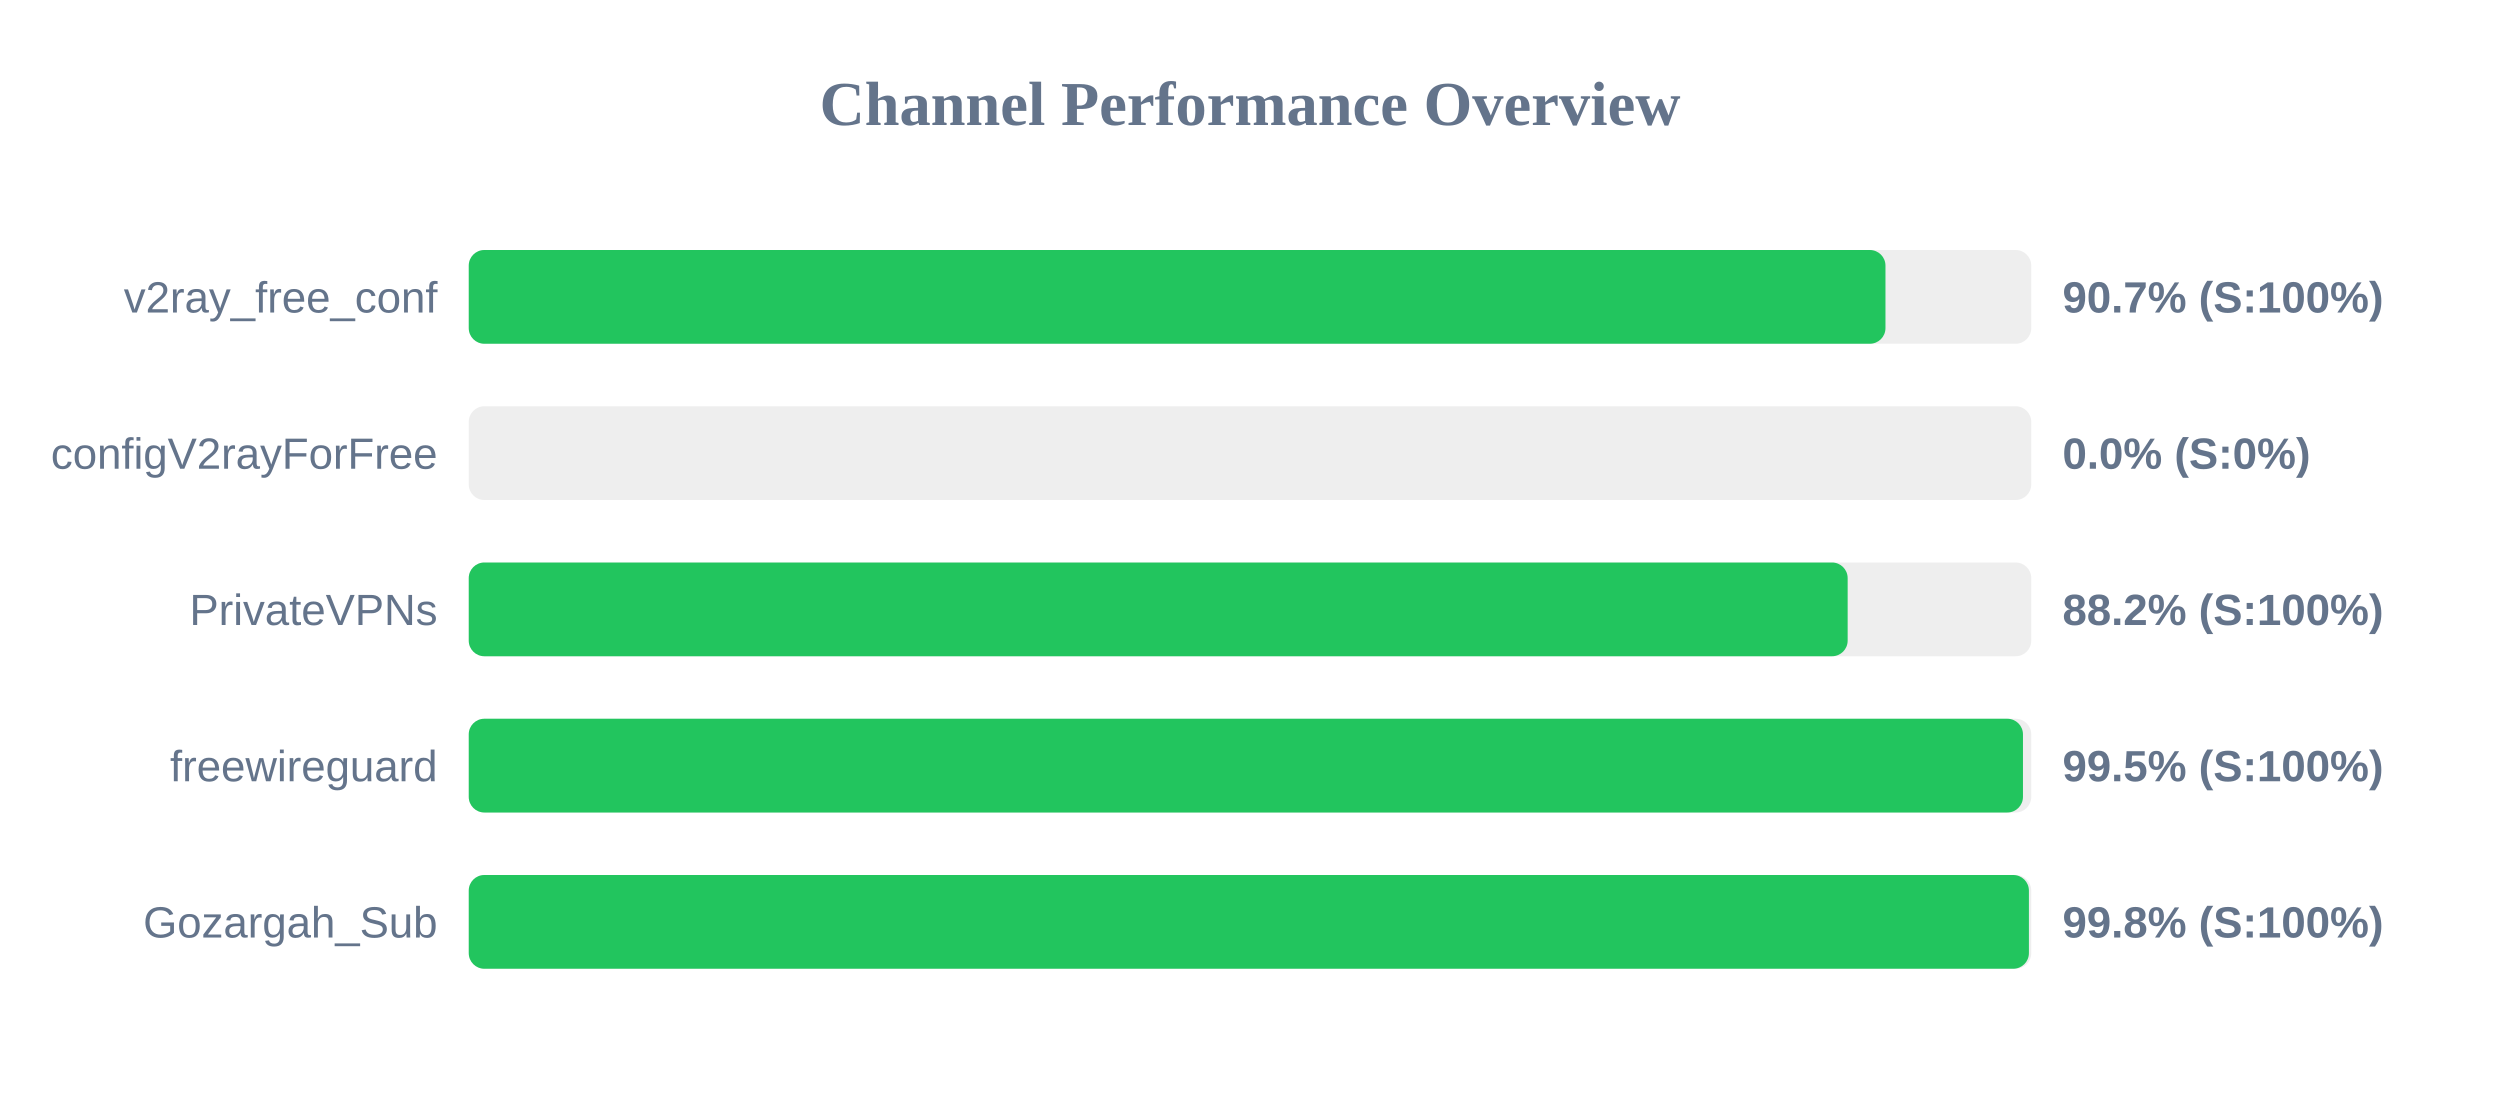
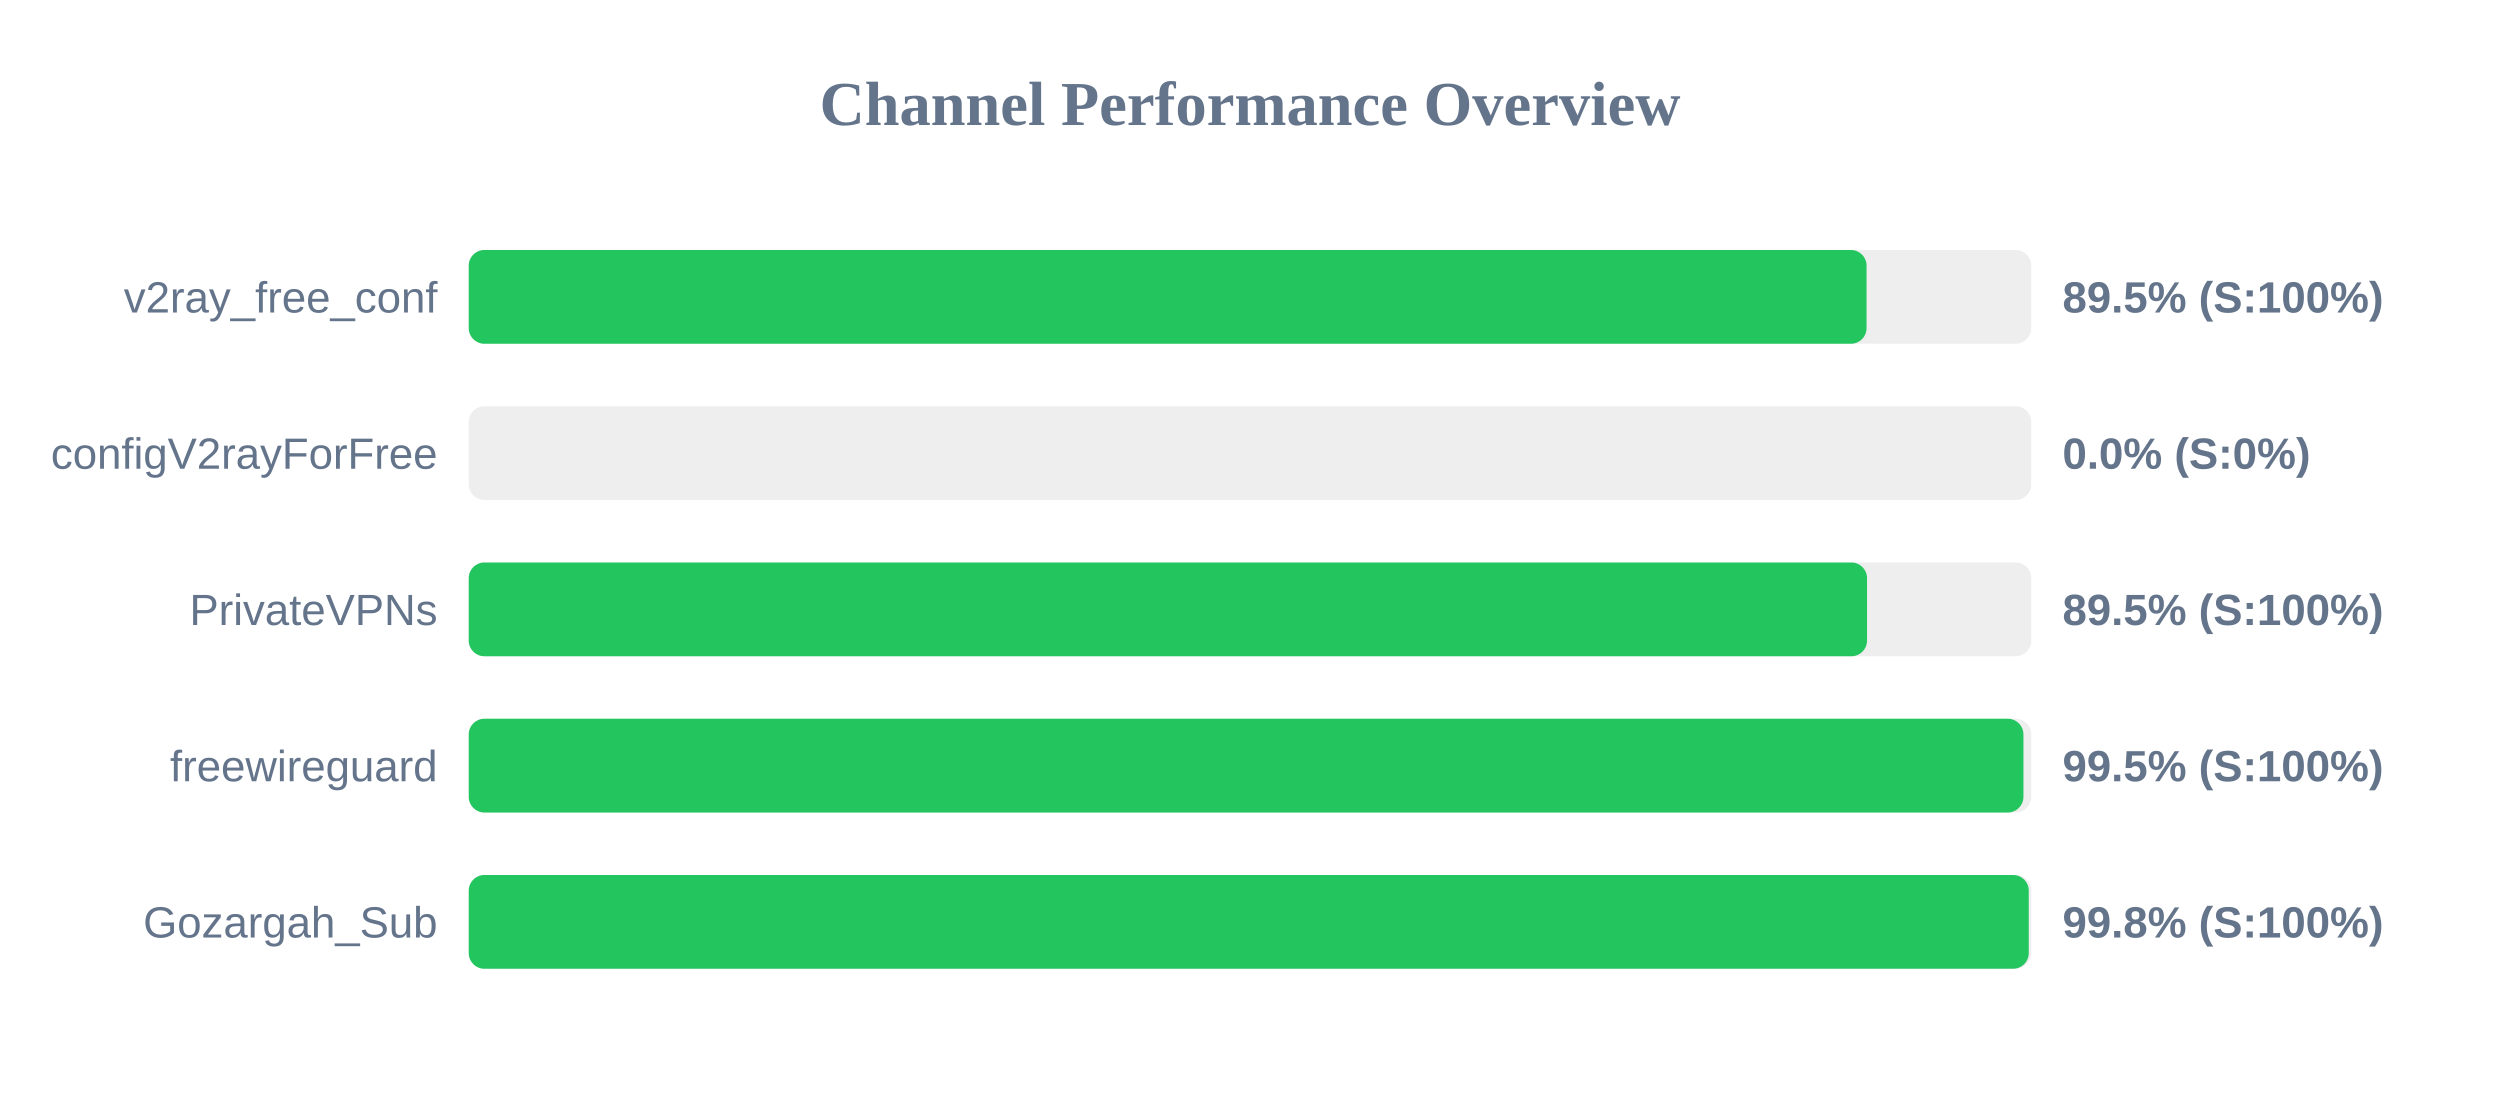
<svg xmlns="http://www.w3.org/2000/svg" width="800" height="350" version="1.1">
  <style>
        .row { font: 14px Arial; fill: #64748b; }
        .score { font: bold 14px Arial; fill: #64748b; }
    </style>
  <text x="400" y="40" text-anchor="middle" font-size="20px" font-weight="bold" fill="#64748b">Channel Performance Overview</text>
  <rect x="150" y="80" width="500" height="30" fill="#eee" rx="5" />
-   <rect x="150" y="80" width="453.35" height="30" fill="#22c55e" rx="5" />
+   <rect x="150" y="80" width="447.3" height="30" fill="#22c55e" rx="5" />
  <text x="140" y="100" text-anchor="end" class="row">v2ray_free_conf</text>
-   <text x="660" y="100" text-anchor="start" class="score">90.7% (S:100%)</text>
+   <text x="660" y="100" text-anchor="start" class="score">89.5% (S:100%)</text>
  <rect x="150" y="130" width="500" height="30" fill="#eee" rx="5" />
  <rect x="150" y="130" width="0.0" height="30" fill="#ef4444" rx="5" />
  <text x="140" y="150" text-anchor="end" class="row">configV2rayForFree</text>
  <text x="660" y="150" text-anchor="start" class="score">0.0% (S:0%)</text>
  <rect x="150" y="180" width="500" height="30" fill="#eee" rx="5" />
-   <rect x="150" y="180" width="441.25" height="30" fill="#22c55e" rx="5" />
+   <rect x="150" y="180" width="447.45" height="30" fill="#22c55e" rx="5" />
  <text x="140" y="200" text-anchor="end" class="row">PrivateVPNs</text>
-   <text x="660" y="200" text-anchor="start" class="score">88.2% (S:100%)</text>
+   <text x="660" y="200" text-anchor="start" class="score">89.5% (S:100%)</text>
  <rect x="150" y="230" width="500" height="30" fill="#eee" rx="5" />
-   <rect x="150" y="230" width="497.35" height="30" fill="#22c55e" rx="5" />
+   <rect x="150" y="230" width="497.5" height="30" fill="#22c55e" rx="5" />
  <text x="140" y="250" text-anchor="end" class="row">freewireguard</text>
  <text x="660" y="250" text-anchor="start" class="score">99.5% (S:100%)</text>
  <rect x="150" y="280" width="500" height="30" fill="#eee" rx="5" />
-   <rect x="150" y="280" width="499.25" height="30" fill="#22c55e" rx="5" />
+   <rect x="150" y="280" width="499.2" height="30" fill="#22c55e" rx="5" />
  <text x="140" y="300" text-anchor="end" class="row">Gozargah_Sub</text>
  <text x="660" y="300" text-anchor="start" class="score">99.8% (S:100%)</text>
</svg>
